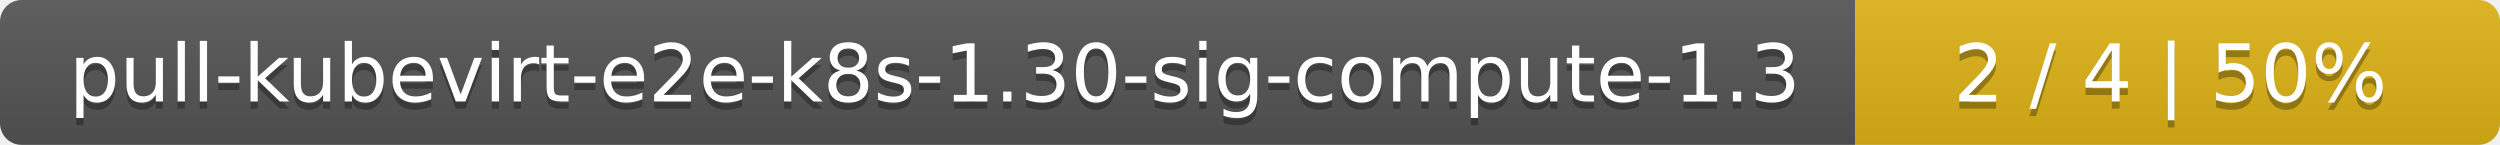
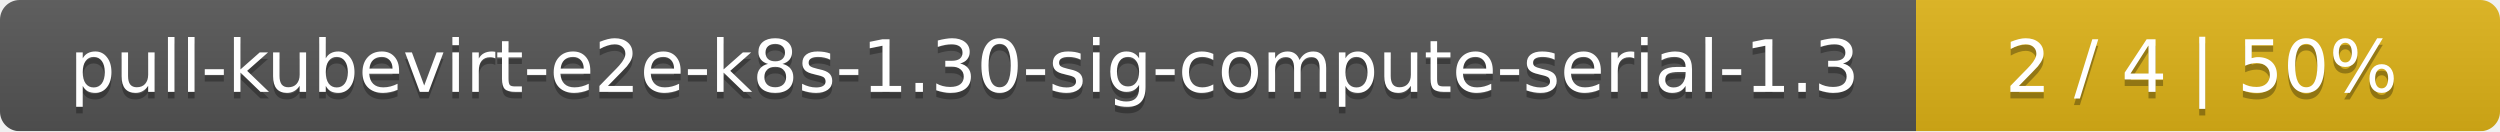
- <svg xmlns="http://www.w3.org/2000/svg" width="345" height="20">
+ <svg xmlns="http://www.w3.org/2000/svg" width="381" height="20">
  <linearGradient id="smooth" x2="0" y2="100%">
    <stop offset="0" stop-color="#bbb" stop-opacity=".1" />
    <stop offset="1" stop-opacity=".1" />
  </linearGradient>
  <mask id="round">
-     <rect width="345" height="20" rx="3" fill="#fff" />
+     <rect width="381" height="20" rx="3" fill="#fff" />
  </mask>
  <g mask="url(#round)">
-     <rect width="256" height="20" fill="#555" />
-     <rect x="256" width="89" height="20" fill="#dfb317" />
-     <rect width="345" height="20" fill="url(#smooth)" />
+     <rect width="292" height="20" fill="#555" />
+     <rect x="292" width="89" height="20" fill="#dfb317" />
+     <rect width="381" height="20" fill="url(#smooth)" />
  </g>
  <g fill="#fff" text-anchor="middle" font-family="DejaVu Sans,Verdana,Geneva,sans-serif" font-size="11">
-     <text x="129" y="15" fill="#010101" fill-opacity=".3">pull-kubevirt-e2e-k8s-1.30-sig-compute-1.3</text>
-     <text x="129" y="14">pull-kubevirt-e2e-k8s-1.30-sig-compute-1.3</text>
-     <text x="299.5" y="15" fill="#010101" fill-opacity=".3">2 / 4    |    50%</text>
-     <text x="299.5" y="14">2 / 4    |    50%</text>
+     <text x="147" y="15" fill="#010101" fill-opacity=".3">pull-kubevirt-e2e-k8s-1.30-sig-compute-serial-1.3</text>
+     <text x="147" y="14">pull-kubevirt-e2e-k8s-1.30-sig-compute-serial-1.3</text>
+     <text x="335.5" y="15" fill="#010101" fill-opacity=".3">2 / 4    |    50%</text>
+     <text x="335.5" y="14">2 / 4    |    50%</text>
  </g>
</svg>
